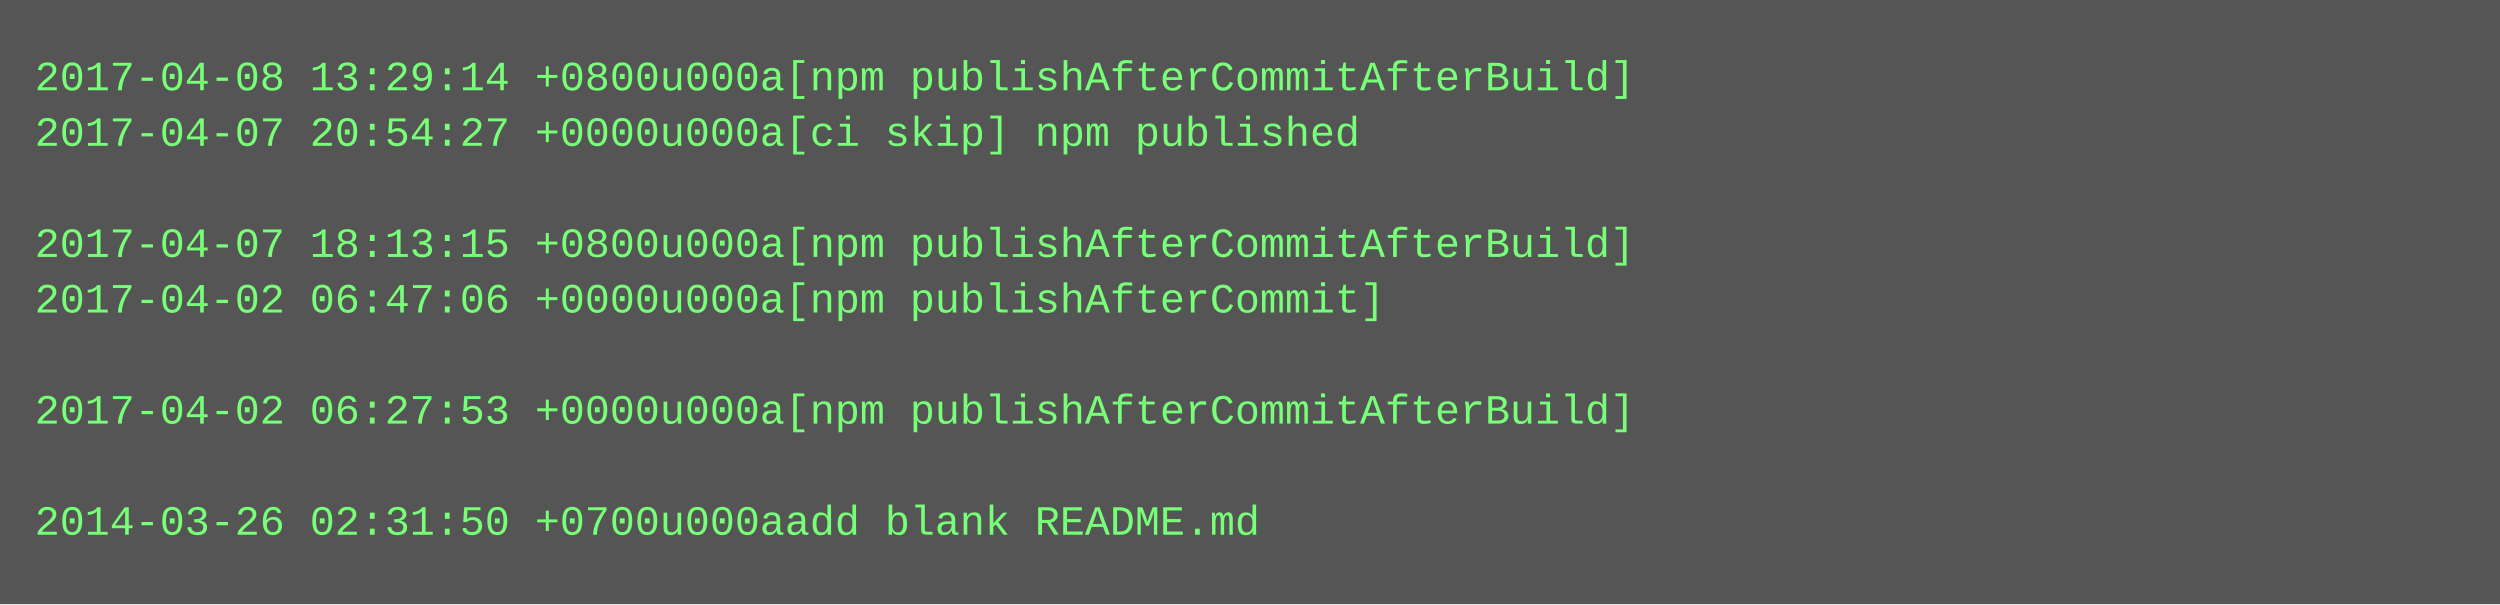
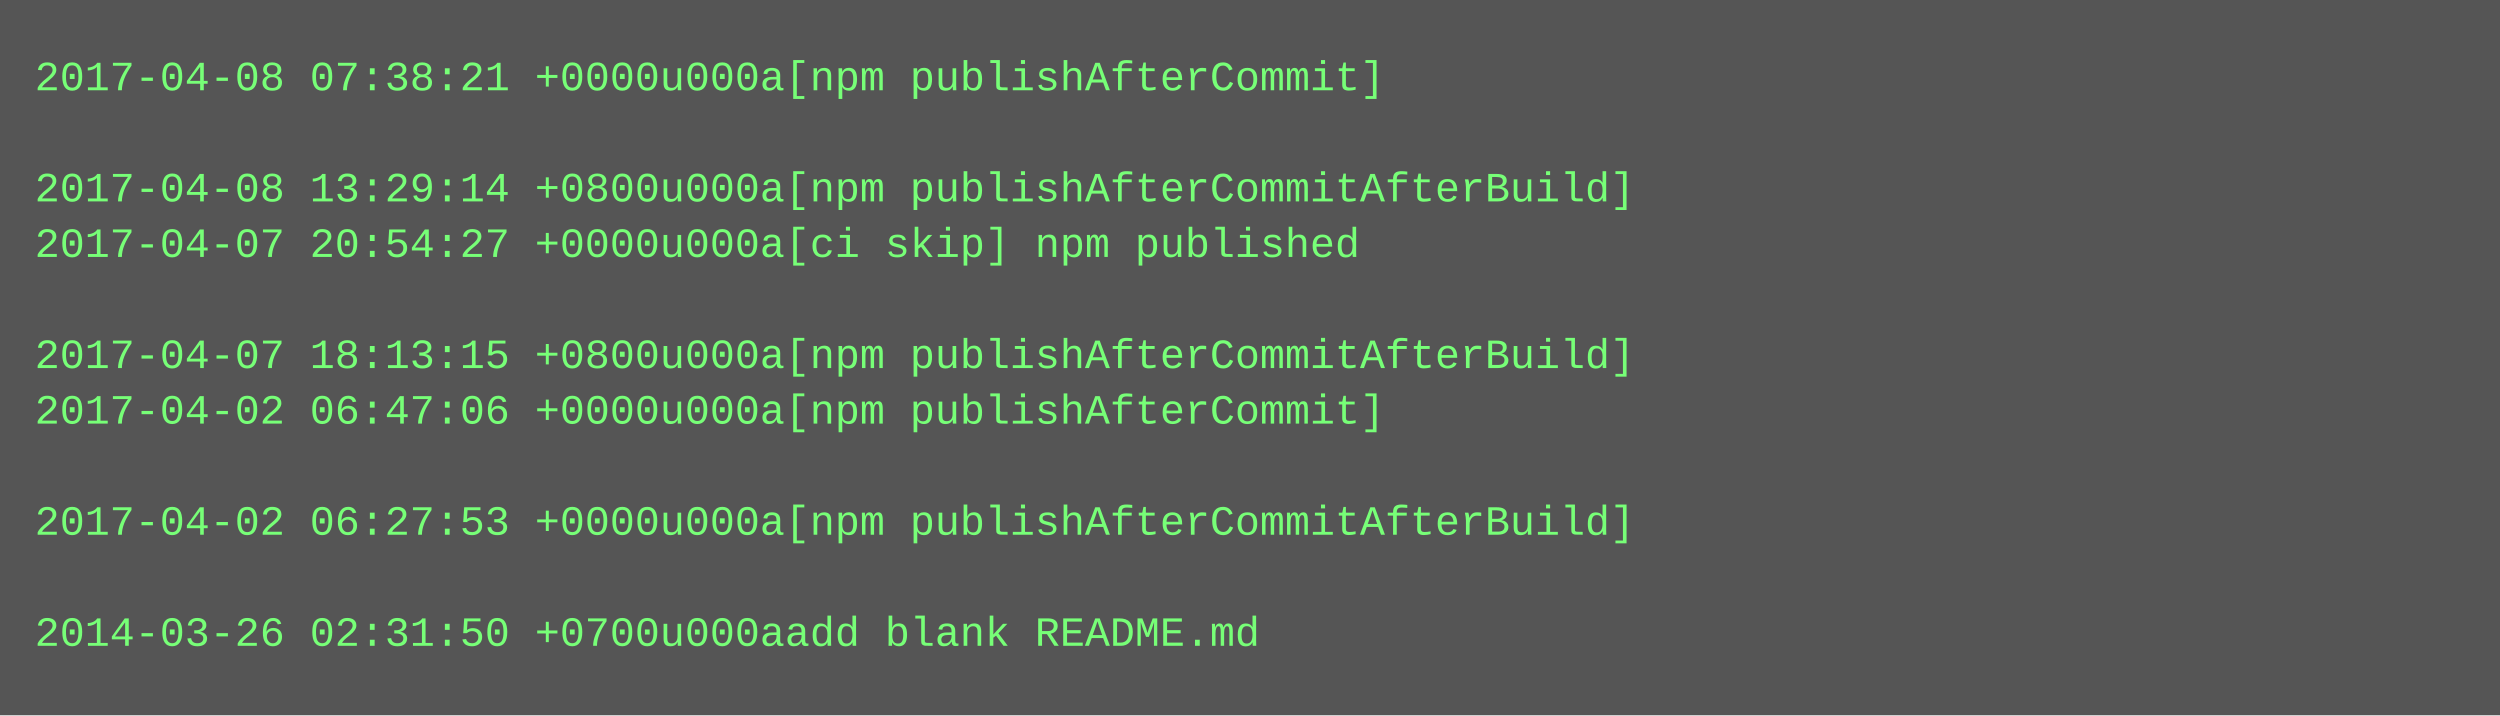
- <svg xmlns="http://www.w3.org/2000/svg" height="174" width="720">
-   <rect height="174" fill="#555" width="720" />
+ <svg xmlns="http://www.w3.org/2000/svg" height="206" width="720">
+   <rect height="206" fill="#555" width="720" />
  <text fill="#7f7" font-family="Courier New" font-size="12" xml:space="preserve">
-     <tspan x="10" y="26">2017-04-08 13:29:14 +0800u000a[npm publishAfterCommitAfterBuild]</tspan>
-     <tspan x="10" y="42">2017-04-07 20:54:27 +0000u000a[ci skip] npm published</tspan>
-     <tspan x="10" y="58" />
-     <tspan x="10" y="74">2017-04-07 18:13:15 +0800u000a[npm publishAfterCommitAfterBuild]</tspan>
-     <tspan x="10" y="90">2017-04-02 06:47:06 +0000u000a[npm publishAfterCommit]</tspan>
-     <tspan x="10" y="106" />
-     <tspan x="10" y="122">2017-04-02 06:27:53 +0000u000a[npm publishAfterCommitAfterBuild]</tspan>
+     <tspan x="10" y="26">2017-04-08 07:38:21 +0000u000a[npm publishAfterCommit]</tspan>
+     <tspan x="10" y="42" />
+     <tspan x="10" y="58">2017-04-08 13:29:14 +0800u000a[npm publishAfterCommitAfterBuild]</tspan>
+     <tspan x="10" y="74">2017-04-07 20:54:27 +0000u000a[ci skip] npm published</tspan>
+     <tspan x="10" y="90" />
+     <tspan x="10" y="106">2017-04-07 18:13:15 +0800u000a[npm publishAfterCommitAfterBuild]</tspan>
+     <tspan x="10" y="122">2017-04-02 06:47:06 +0000u000a[npm publishAfterCommit]</tspan>
    <tspan x="10" y="138" />
-     <tspan x="10" y="154">2014-03-26 02:31:50 +0700u000aadd blank README.md</tspan>
+     <tspan x="10" y="154">2017-04-02 06:27:53 +0000u000a[npm publishAfterCommitAfterBuild]</tspan>
+     <tspan x="10" y="170" />
+     <tspan x="10" y="186">2014-03-26 02:31:50 +0700u000aadd blank README.md</tspan>
  </text>
</svg>
